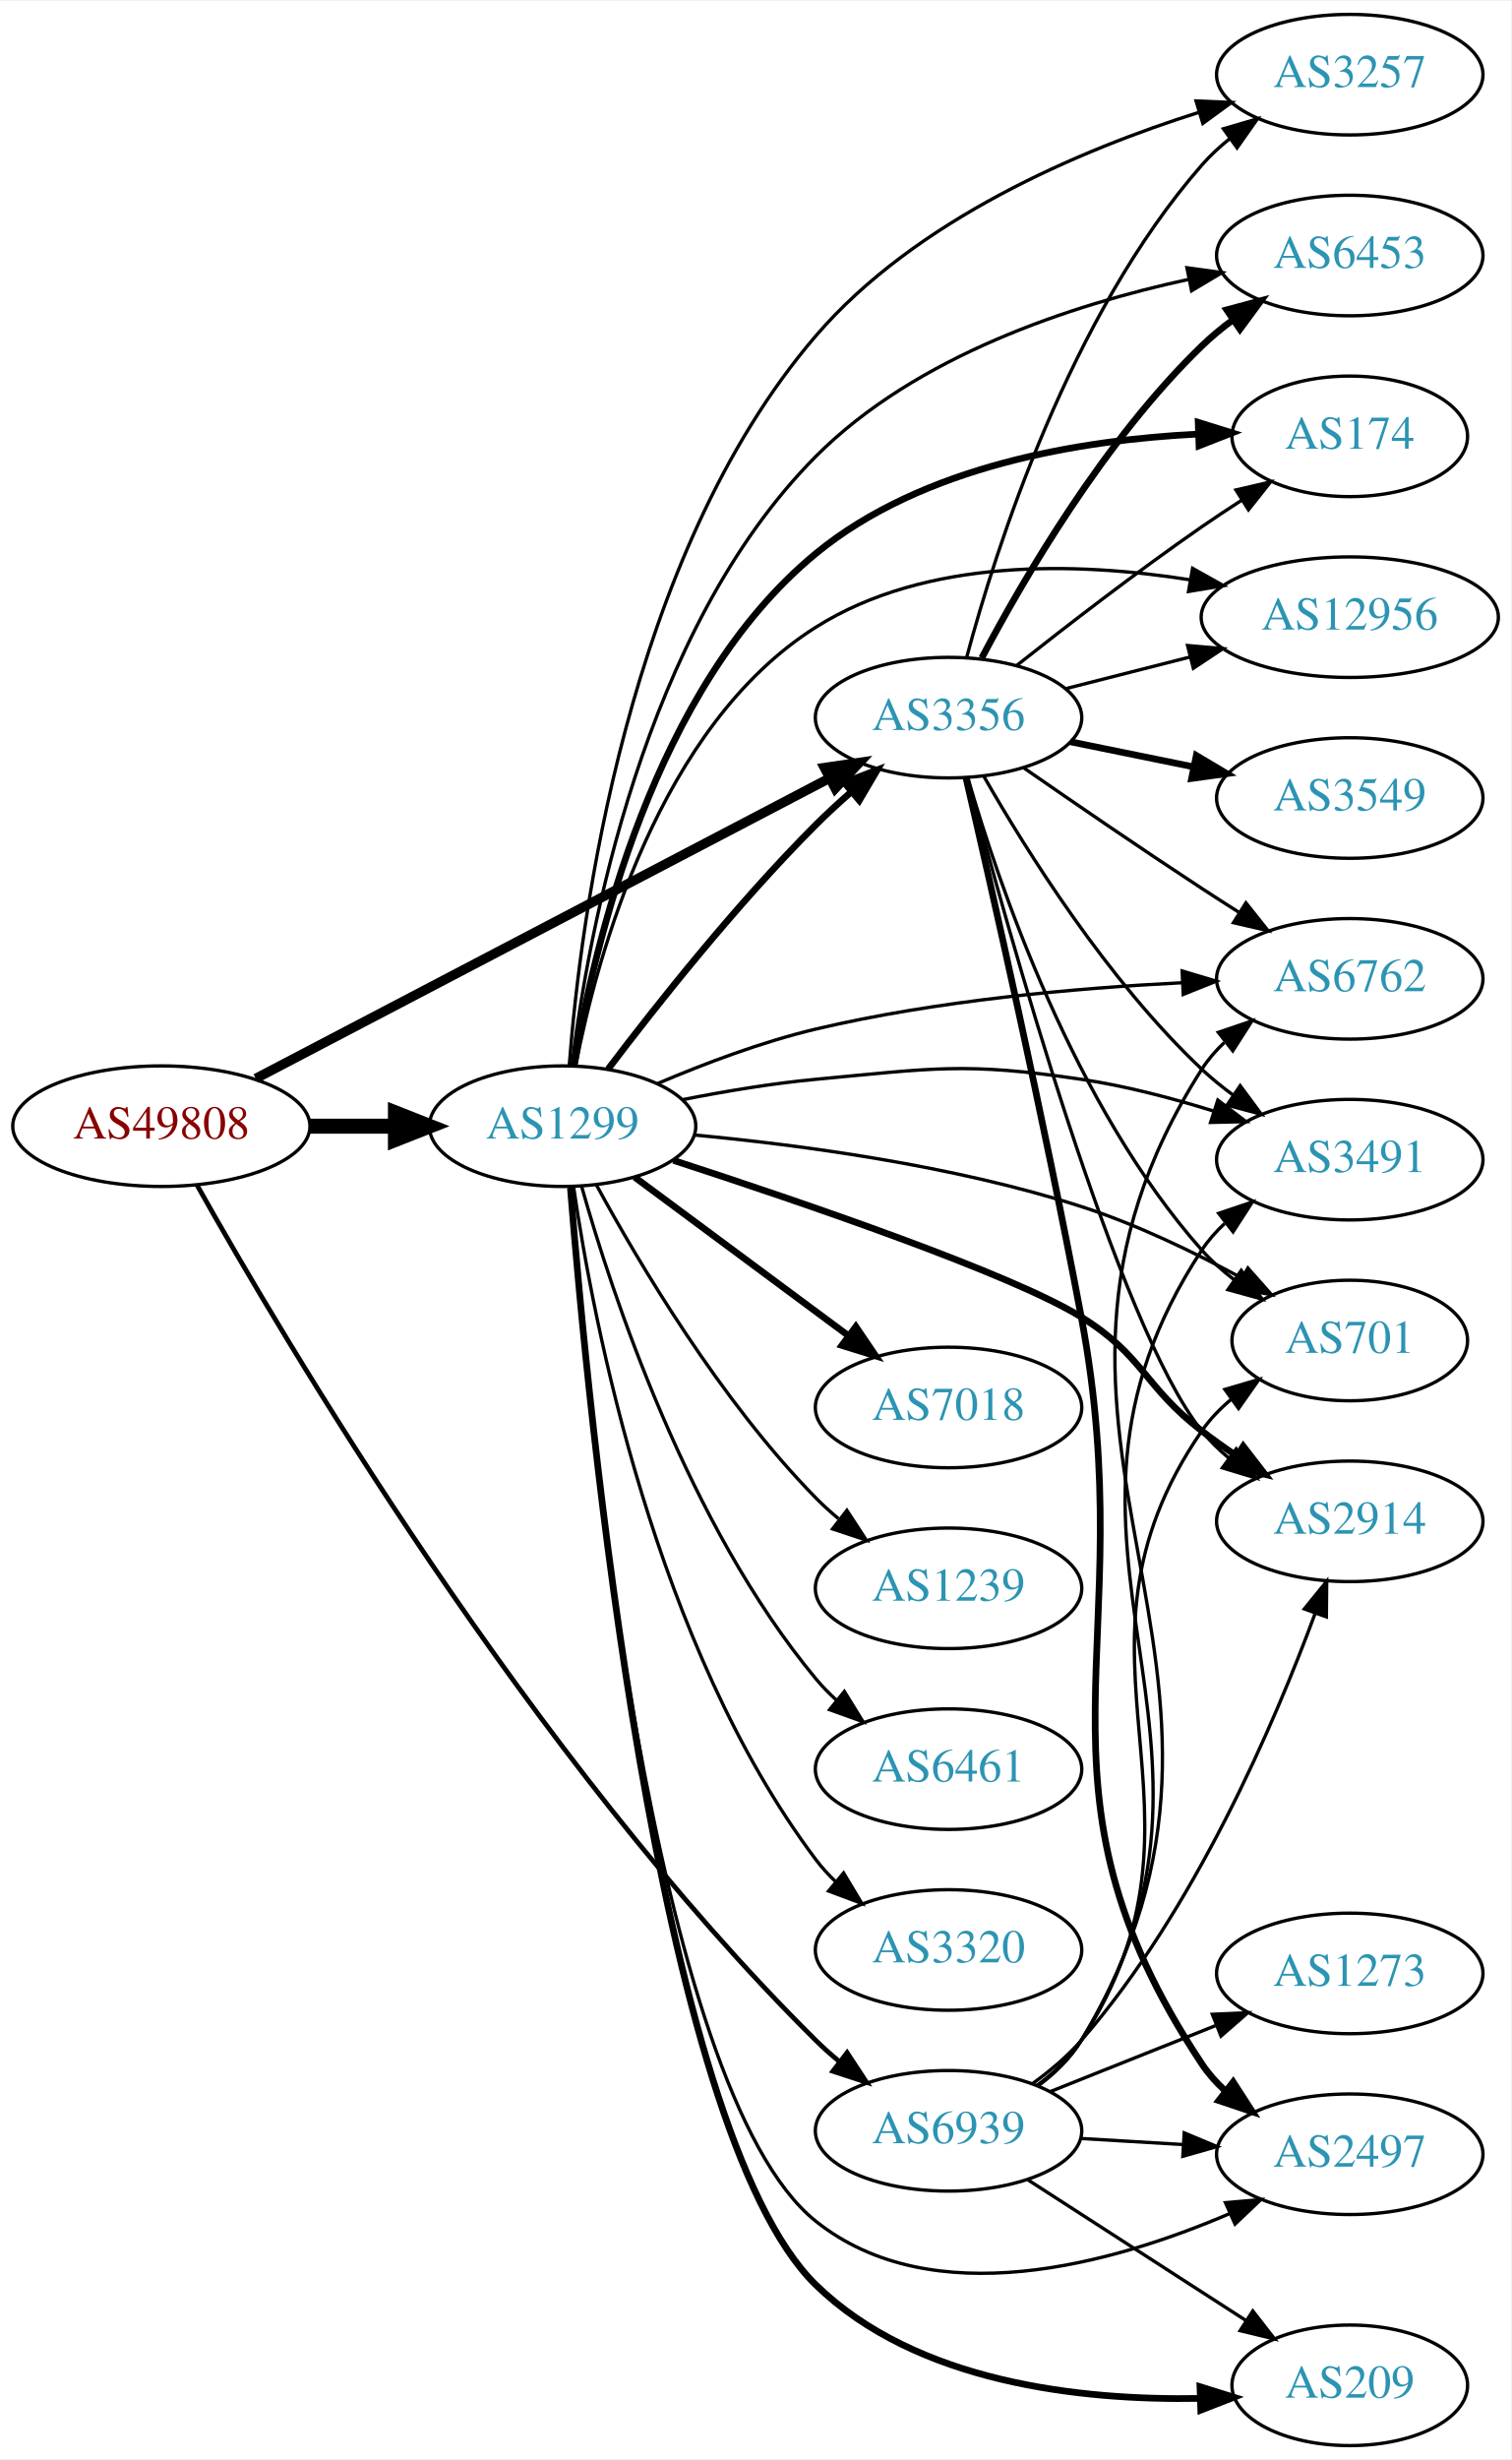
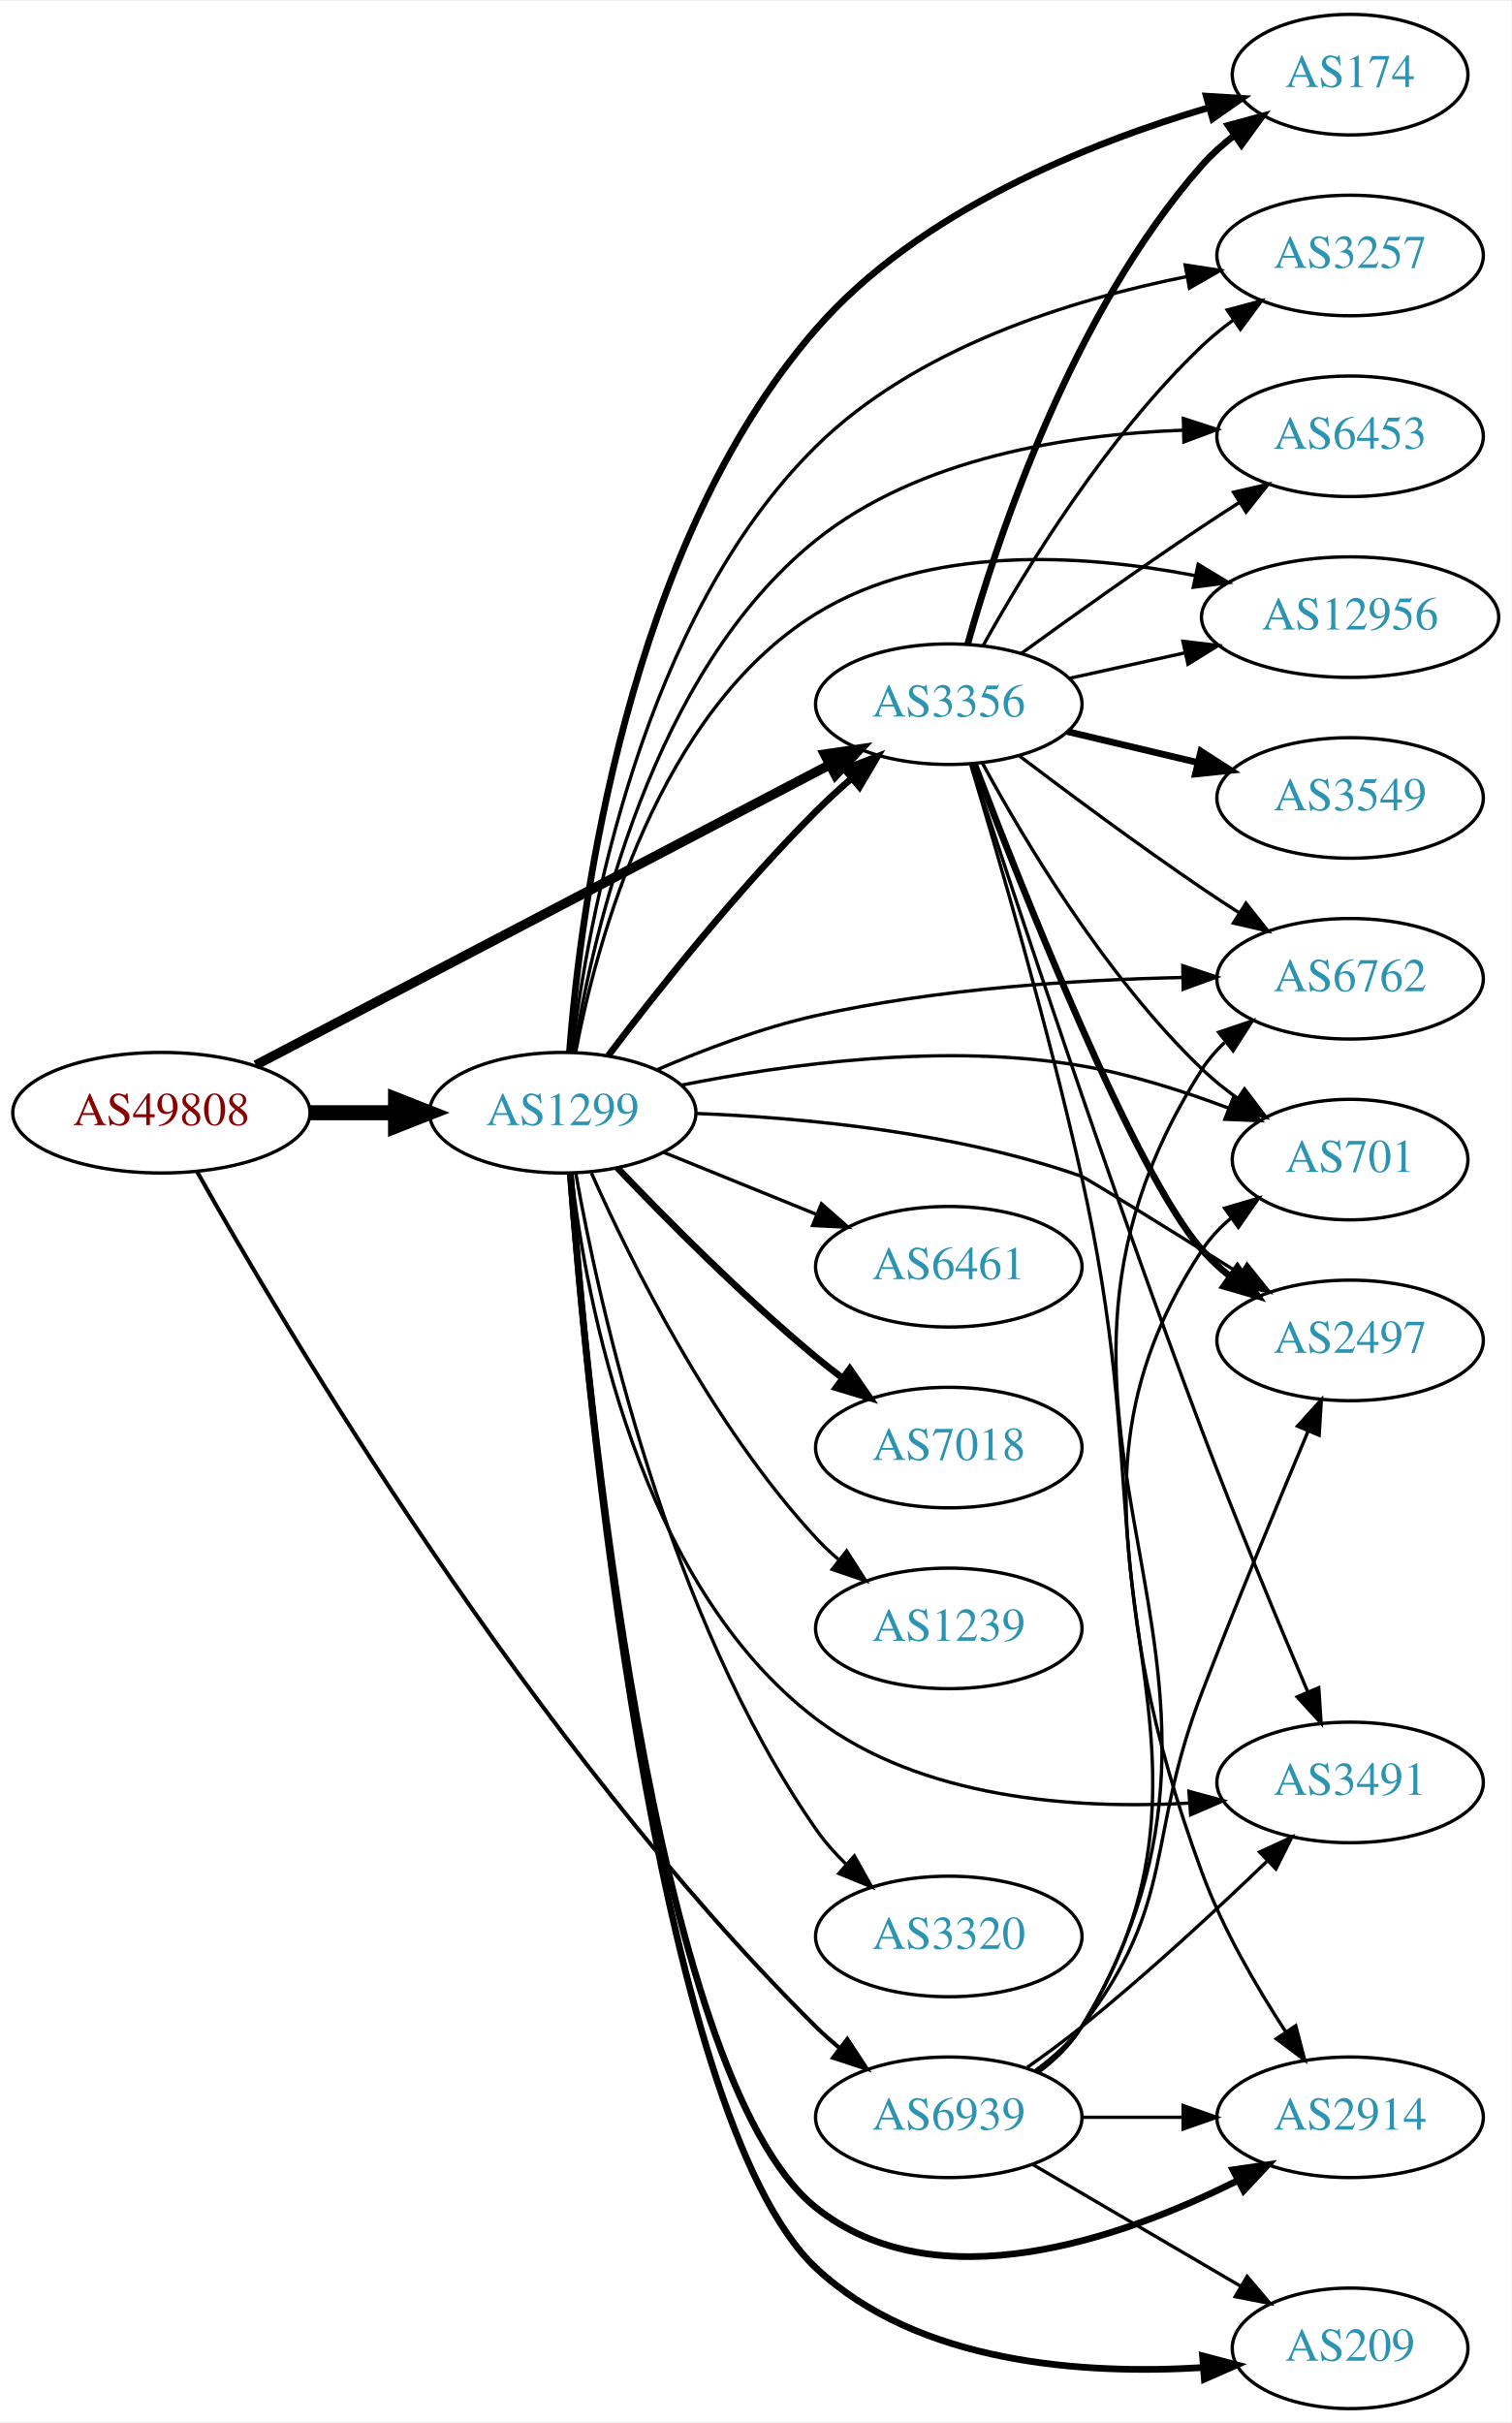
- <svg xmlns="http://www.w3.org/2000/svg" xmlns:xlink="http://www.w3.org/1999/xlink" width="451pt" height="734pt" viewBox="0.00 0.00 451.37 734.00">
-   <g id="graph0" class="graph" transform="scale(1 1) rotate(0) translate(4 730)">
-     <polygon fill="white" stroke="none" points="-4,4 -4,-730 447.37,-730 447.37,4 -4,4" />
+ <svg xmlns="http://www.w3.org/2000/svg" xmlns:xlink="http://www.w3.org/1999/xlink" width="451pt" height="723pt" viewBox="0.00 0.00 451.37 723.00">
+   <g id="graph0" class="graph" transform="scale(1 1) rotate(0) translate(4 719)">
+     <polygon fill="white" stroke="none" points="-4,4 -4,-719 447.37,-719 447.37,4 -4,4" />
    <g id="node1" class="node">
      <g id="a_node1">
        <a xlink:href="/asn/49808" xlink:title="AS49808 ~ POWERSPEED-AS [AT]">
-           <ellipse fill="#ffffff" stroke="black" cx="44.196" cy="-394" rx="44.393" ry="18" />
-           <text text-anchor="middle" x="44.196" y="-390.3" font-family="Times,serif" font-size="14.00" fill="#880000">AS49808</text>
+           <ellipse fill="#ffffff" stroke="black" cx="44.196" cy="-387" rx="44.393" ry="18" />
+           <text text-anchor="middle" x="44.196" y="-383.3" font-family="Times,serif" font-size="14.00" fill="#880000">AS49808</text>
        </a>
      </g>
    </g>
    <g id="node2" class="node">
      <g id="a_node2">
        <a xlink:href="/asn/1299" xlink:title="AS1299 ~ Telia Carrier [EU]">
-           <ellipse fill="#ffffff" stroke="black" cx="164.039" cy="-394" rx="39.794" ry="18" />
-           <text text-anchor="middle" x="164.039" y="-390.3" font-family="Times,serif" font-size="14.00" fill="#2c94b3">AS1299</text>
+           <ellipse fill="#ffffff" stroke="black" cx="164.039" cy="-387" rx="39.794" ry="18" />
+           <text text-anchor="middle" x="164.039" y="-383.3" font-family="Times,serif" font-size="14.00" fill="#2c94b3">AS1299</text>
        </a>
      </g>
    </g>
    <g id="edge1" class="edge">
-       <path fill="none" stroke="black" stroke-width="4.5" d="M88.407,-394C96.72,-394 105.482,-394 113.965,-394" />
-       <polygon fill="black" stroke="black" stroke-width="4.5" points="114.123,-397.938 124.123,-394 114.123,-390.063 114.123,-397.938" />
+       <path fill="none" stroke="black" stroke-width="4.5" d="M88.407,-387C96.72,-387 105.482,-387 113.965,-387" />
+       <polygon fill="black" stroke="black" stroke-width="4.5" points="114.123,-390.938 124.123,-387 114.123,-383.063 114.123,-390.938" />
    </g>
    <g id="node3" class="node">
      <g id="a_node3">
        <a xlink:href="/asn/3356" xlink:title="AS3356 ~ Level 3 Parent, LLC [US]">
-           <ellipse fill="#ffffff" stroke="black" cx="279.332" cy="-516" rx="39.794" ry="18" />
-           <text text-anchor="middle" x="279.332" y="-512.3" font-family="Times,serif" font-size="14.00" fill="#2c94b3">AS3356</text>
+           <ellipse fill="#ffffff" stroke="black" cx="279.332" cy="-509" rx="39.794" ry="18" />
+           <text text-anchor="middle" x="279.332" y="-505.3" font-family="Times,serif" font-size="14.00" fill="#2c94b3">AS3356</text>
        </a>
      </g>
    </g>
    <g id="edge2" class="edge">
-       <path fill="none" stroke="black" stroke-width="2.864" d="M72.396,-408.234C114.873,-430.462 196.916,-473.395 243.606,-497.828" />
-       <polygon fill="black" stroke="black" stroke-width="2.864" points="242.244,-501.066 252.727,-502.601 245.49,-494.864 242.244,-501.066" />
+       <path fill="none" stroke="black" stroke-width="2.864" d="M72.396,-401.234C114.873,-423.462 196.916,-466.395 243.606,-490.828" />
+       <polygon fill="black" stroke="black" stroke-width="2.864" points="242.244,-494.066 252.727,-495.601 245.49,-487.864 242.244,-494.066" />
    </g>
    <g id="node4" class="node">
      <g id="a_node4">
        <a xlink:href="/asn/6939" xlink:title="AS6939 ~ Hurricane Electric LLC [US]">
-           <ellipse fill="#ffffff" stroke="black" cx="279.332" cy="-94" rx="39.794" ry="18" />
-           <text text-anchor="middle" x="279.332" y="-90.3" font-family="Times,serif" font-size="14.00" fill="#2c94b3">AS6939</text>
+           <ellipse fill="#ffffff" stroke="black" cx="279.332" cy="-87" rx="39.794" ry="18" />
+           <text text-anchor="middle" x="279.332" y="-83.3" font-family="Times,serif" font-size="14.00" fill="#2c94b3">AS6939</text>
        </a>
      </g>
    </g>
    <g id="edge3" class="edge">
-       <path fill="none" stroke="black" stroke-width="1.432" d="M54.81,-376.482C80.485,-330.733 154.529,-205.376 239.685,-121 241.811,-118.894 244.118,-116.838 246.511,-114.862" />
-       <polygon fill="black" stroke="black" stroke-width="1.432" points="249.024,-117.347 254.839,-108.491 244.77,-111.787 249.024,-117.347" />
-     </g>
-     <g id="edge4" class="edge">
-       <path fill="none" stroke="black" stroke-width="2" d="M177.648,-411.057C191.83,-429.781 215.991,-460.325 239.685,-484 242.963,-487.275 246.546,-490.57 250.168,-493.736" />
-       <polygon fill="black" stroke="black" stroke-width="2" points="248.155,-496.618 258.051,-500.402 252.675,-491.273 248.155,-496.618" />
+       <path fill="none" stroke="black" stroke-width="1.227" d="M54.81,-369.482C80.485,-323.733 154.529,-198.376 239.685,-114 241.811,-111.894 244.118,-109.838 246.511,-107.862" />
+       <polygon fill="black" stroke="black" stroke-width="1.227" points="249.024,-110.347 254.839,-101.491 244.77,-104.787 249.024,-110.347" />
+     </g>
+     <g id="edge15" class="edge">
+       <path fill="none" stroke="black" stroke-width="2" d="M177.648,-404.057C191.83,-422.781 215.991,-453.325 239.685,-477 242.963,-480.275 246.546,-483.57 250.168,-486.736" />
+       <polygon fill="black" stroke="black" stroke-width="2" points="248.155,-489.618 258.051,-493.402 252.675,-484.273 248.155,-489.618" />
    </g>
    <g id="node5" class="node">
      <g id="a_node5">
-         <a xlink:href="/asn/3257" xlink:title="AS3257 ~ GTT [DE]">
-           <ellipse fill="#ffffff" stroke="black" cx="399.174" cy="-708" rx="39.794" ry="18" />
-           <text text-anchor="middle" x="399.174" y="-704.3" font-family="Times,serif" font-size="14.00" fill="#2c94b3">AS3257</text>
-         </a>
-       </g>
-     </g>
-     <g id="edge5" class="edge">
-       <path fill="none" stroke="black" d="M166.05,-412.284C169.341,-455.287 183.109,-564.164 239.685,-630 269.556,-664.76 318.565,-685.518 354.186,-696.776" />
-       <polygon fill="black" stroke="black" points="353.266,-700.154 363.851,-699.703 355.295,-693.455 353.266,-700.154" />
+         <a xlink:href="/asn/174" xlink:title="AS174 ~ Cogent Communications [US]">
+           <ellipse fill="#ffffff" stroke="black" cx="399.174" cy="-697" rx="35.194" ry="18" />
+           <text text-anchor="middle" x="399.174" y="-693.3" font-family="Times,serif" font-size="14.00" fill="#2c94b3">AS174</text>
+         </a>
+       </g>
+     </g>
+     <g id="edge4" class="edge">
+       <path fill="none" stroke="black" stroke-width="2" d="M166.053,-405.17C169.351,-447.897 183.132,-556.028 239.685,-621 270.451,-656.346 321.335,-676.634 357.131,-687.211" />
+       <polygon fill="black" stroke="black" stroke-width="2" points="356.223,-690.591 366.798,-689.941 358.126,-683.854 356.223,-690.591" />
    </g>
    <g id="node6" class="node">
      <g id="a_node6">
-         <a xlink:href="/asn/2914" xlink:title="AS2914 ~ NTT America, Inc. [US]">
-           <ellipse fill="#ffffff" stroke="black" cx="399.174" cy="-276" rx="39.794" ry="18" />
-           <text text-anchor="middle" x="399.174" y="-272.3" font-family="Times,serif" font-size="14.00" fill="#2c94b3">AS2914</text>
-         </a>
-       </g>
-     </g>
-     <g id="edge6" class="edge">
-       <path fill="none" stroke="black" stroke-width="2" d="M197.159,-383.793C235.824,-371.216 298.157,-349.93 318.978,-337 337.674,-325.389 337.562,-316.454 354.978,-303 358.285,-300.445 361.843,-297.914 365.446,-295.484" />
-       <polygon fill="black" stroke="black" stroke-width="2" points="367.357,-298.417 373.84,-290.037 363.546,-292.545 367.357,-298.417" />
+         <a xlink:href="/asn/3257" xlink:title="AS3257 ~ GTT [DE]">
+           <ellipse fill="#ffffff" stroke="black" cx="399.174" cy="-643" rx="39.794" ry="18" />
+           <text text-anchor="middle" x="399.174" y="-639.3" font-family="Times,serif" font-size="14.00" fill="#2c94b3">AS3257</text>
+         </a>
+       </g>
+     </g>
+     <g id="edge5" class="edge">
+       <path fill="none" stroke="black" d="M166.788,-405.115C171.463,-443.708 187.673,-534.692 239.685,-586 269.526,-615.437 315.642,-629.78 350.45,-636.702" />
+       <polygon fill="black" stroke="black" points="349.931,-640.165 360.401,-638.543 351.205,-633.282 349.931,-640.165" />
    </g>
    <g id="node7" class="node">
      <g id="a_node7">
-         <a xlink:href="/asn/6453" xlink:title="AS6453 ~ TATA COMMUNICATIONS (AMERICA) INC [US]">
-           <ellipse fill="#ffffff" stroke="black" cx="399.174" cy="-654" rx="39.794" ry="18" />
-           <text text-anchor="middle" x="399.174" y="-650.3" font-family="Times,serif" font-size="14.00" fill="#2c94b3">AS6453</text>
-         </a>
-       </g>
-     </g>
-     <g id="edge7" class="edge">
-       <path fill="none" stroke="black" d="M166.826,-412.137C171.574,-450.792 187.917,-541.989 239.685,-594 269.627,-624.082 316.151,-639.314 351.061,-646.879" />
-       <polygon fill="black" stroke="black" points="350.537,-650.344 361.033,-648.902 351.929,-643.484 350.537,-650.344" />
+         <a xlink:href="/asn/3491" xlink:title="AS3491 ~ PCCW Global, Inc. [US]">
+           <ellipse fill="#ffffff" stroke="black" cx="399.174" cy="-187" rx="39.794" ry="18" />
+           <text text-anchor="middle" x="399.174" y="-183.3" font-family="Times,serif" font-size="14.00" fill="#2c94b3">AS3491</text>
+         </a>
+       </g>
+     </g>
+     <g id="edge6" class="edge">
+       <path fill="none" stroke="black" d="M166.641,-368.758C170.978,-331.418 186.492,-246.394 239.685,-206 271.187,-182.078 316.83,-178.925 351.052,-180.818" />
+       <polygon fill="black" stroke="black" points="351.054,-184.327 361.278,-181.55 351.554,-177.345 351.054,-184.327" />
    </g>
    <g id="node8" class="node">
      <g id="a_node8">
-         <a xlink:href="/asn/174" xlink:title="AS174 ~ Cogent Communications [US]">
-           <ellipse fill="#ffffff" stroke="black" cx="399.174" cy="-600" rx="35.194" ry="18" />
-           <text text-anchor="middle" x="399.174" y="-596.3" font-family="Times,serif" font-size="14.00" fill="#2c94b3">AS174</text>
-         </a>
-       </g>
-     </g>
-     <g id="edge8" class="edge">
-       <path fill="none" stroke="black" stroke-width="2" d="M167.468,-411.936C173.216,-447.063 191.024,-524.98 239.685,-565 271.637,-591.278 319.065,-598.927 353.711,-600.671" />
-       <polygon fill="black" stroke="black" stroke-width="2" points="353.904,-604.18 364.022,-601.037 354.152,-597.185 353.904,-604.18" />
+         <a xlink:href="/asn/6461" xlink:title="AS6461 ~ Zayo Bandwidth [US]">
+           <ellipse fill="#ffffff" stroke="black" cx="279.332" cy="-341" rx="39.794" ry="18" />
+           <text text-anchor="middle" x="279.332" y="-337.3" font-family="Times,serif" font-size="14.00" fill="#2c94b3">AS6461</text>
+         </a>
+       </g>
+     </g>
+     <g id="edge7" class="edge">
+       <path fill="none" stroke="black" d="M194.214,-375.154C208.09,-369.52 224.867,-362.708 239.776,-356.654" />
+       <polygon fill="black" stroke="black" points="241.306,-359.811 249.255,-352.806 238.673,-353.325 241.306,-359.811" />
    </g>
    <g id="node9" class="node">
      <g id="a_node9">
-         <a xlink:href="/asn/7018" xlink:title="AS7018 ~ AT&amp;T Services, Inc. [US]">
-           <ellipse fill="#ffffff" stroke="black" cx="279.332" cy="-310" rx="39.794" ry="18" />
-           <text text-anchor="middle" x="279.332" y="-306.3" font-family="Times,serif" font-size="14.00" fill="#2c94b3">AS7018</text>
-         </a>
-       </g>
-     </g>
-     <g id="edge9" class="edge">
-       <path fill="none" stroke="black" stroke-width="2" d="M185.555,-378.788C203.409,-365.55 229.482,-346.219 249.445,-331.417" />
-       <polygon fill="black" stroke="black" stroke-width="2" points="251.637,-334.15 257.585,-325.382 247.467,-328.527 251.637,-334.15" />
+         <a xlink:href="/asn/2914" xlink:title="AS2914 ~ NTT America, Inc. [US]">
+           <ellipse fill="#ffffff" stroke="black" cx="399.174" cy="-87" rx="39.794" ry="18" />
+           <text text-anchor="middle" x="399.174" y="-83.3" font-family="Times,serif" font-size="14.00" fill="#2c94b3">AS2914</text>
+         </a>
+       </g>
+     </g>
+     <g id="edge8" class="edge">
+       <path fill="none" stroke="black" stroke-width="2" d="M166.302,-368.854C171.088,-306.003 190.402,-99.301 239.685,-60 275.49,-31.447 330.502,-50.585 365.393,-68.011" />
+       <polygon fill="black" stroke="black" stroke-width="2" points="364.182,-71.326 374.668,-72.84 367.414,-65.117 364.182,-71.326" />
    </g>
    <g id="node10" class="node">
      <g id="a_node10">
        <a xlink:href="/asn/6762" xlink:title="AS6762 ~ TELECOM ITALIA SPARKLE S.p.A. [IT]">
-           <ellipse fill="#ffffff" stroke="black" cx="399.174" cy="-438" rx="39.794" ry="18" />
-           <text text-anchor="middle" x="399.174" y="-434.3" font-family="Times,serif" font-size="14.00" fill="#2c94b3">AS6762</text>
-         </a>
-       </g>
-     </g>
-     <g id="edge10" class="edge">
-       <path fill="none" stroke="black" d="M192.459,-406.752C206.324,-412.654 223.585,-419.189 239.685,-423 275.689,-431.523 317.376,-435.234 348.958,-436.835" />
-       <polygon fill="black" stroke="black" points="349.111,-440.346 359.259,-437.301 349.427,-433.353 349.111,-440.346" />
+           <ellipse fill="#ffffff" stroke="black" cx="399.174" cy="-427" rx="39.794" ry="18" />
+           <text text-anchor="middle" x="399.174" y="-423.3" font-family="Times,serif" font-size="14.00" fill="#2c94b3">AS6762</text>
+         </a>
+       </g>
+     </g>
+     <g id="edge9" class="edge">
+       <path fill="none" stroke="black" d="M192.071,-399.776C205.984,-405.761 223.403,-412.36 239.685,-416 275.719,-424.055 317.405,-426.694 348.979,-427.378" />
+       <polygon fill="black" stroke="black" points="349.222,-430.882 359.276,-427.54 349.332,-423.883 349.222,-430.882" />
    </g>
    <g id="node11" class="node">
      <g id="a_node11">
-         <a xlink:href="/asn/3491" xlink:title="AS3491 ~ PCCW Global, Inc. [US]">
-           <ellipse fill="#ffffff" stroke="black" cx="399.174" cy="-384" rx="39.794" ry="18" />
-           <text text-anchor="middle" x="399.174" y="-380.3" font-family="Times,serif" font-size="14.00" fill="#2c94b3">AS3491</text>
-         </a>
-       </g>
-     </g>
-     <g id="edge11" class="edge">
-       <path fill="none" stroke="black" d="M199.788,-401.901C212.294,-404.376 226.556,-406.779 239.685,-408 274.775,-411.262 284.117,-413.166 318.978,-408 332.098,-406.056 346.055,-402.392 358.539,-398.503" />
-       <polygon fill="black" stroke="black" points="359.763,-401.785 368.19,-395.364 357.598,-395.128 359.763,-401.785" />
+         <a xlink:href="/asn/6453" xlink:title="AS6453 ~ TATA COMMUNICATIONS (AMERICA) INC [US]">
+           <ellipse fill="#ffffff" stroke="black" cx="399.174" cy="-589" rx="39.794" ry="18" />
+           <text text-anchor="middle" x="399.174" y="-585.3" font-family="Times,serif" font-size="14.00" fill="#2c94b3">AS6453</text>
+         </a>
+       </g>
+     </g>
+     <g id="edge10" class="edge">
+       <path fill="none" stroke="black" d="M167.385,-405.038C172.985,-440.347 190.544,-518.571 239.685,-558 270.403,-582.647 315.128,-589.579 349.24,-590.817" />
+       <polygon fill="black" stroke="black" points="349.388,-594.32 359.459,-591.031 349.535,-587.322 349.388,-594.32" />
    </g>
    <g id="node12" class="node">
      <g id="a_node12">
-         <a xlink:href="/asn/1239" xlink:title="AS1239 ~ Sprint [US]">
-           <ellipse fill="#ffffff" stroke="black" cx="279.332" cy="-256" rx="39.794" ry="18" />
-           <text text-anchor="middle" x="279.332" y="-252.3" font-family="Times,serif" font-size="14.00" fill="#2c94b3">AS1239</text>
-         </a>
-       </g>
-     </g>
-     <g id="edge12" class="edge">
-       <path fill="none" stroke="black" d="M174.175,-376.402C186.78,-353.217 211.205,-311.992 239.685,-283 241.782,-280.865 244.069,-278.789 246.448,-276.799" />
-       <polygon fill="black" stroke="black" points="248.965,-279.278 254.751,-270.403 244.693,-273.733 248.965,-279.278" />
+         <a xlink:href="/asn/7018" xlink:title="AS7018 ~ AT&amp;T Services, Inc. [US]">
+           <ellipse fill="#ffffff" stroke="black" cx="279.332" cy="-287" rx="39.794" ry="18" />
+           <text text-anchor="middle" x="279.332" y="-283.3" font-family="Times,serif" font-size="14.00" fill="#2c94b3">AS7018</text>
+         </a>
+       </g>
+     </g>
+     <g id="edge11" class="edge">
+       <path fill="none" stroke="black" stroke-width="2" d="M180.344,-370.545C194.957,-355.204 217.913,-332.044 239.685,-314 242.206,-311.911 244.882,-309.816 247.604,-307.767" />
+       <polygon fill="black" stroke="black" stroke-width="2" points="249.765,-310.523 255.797,-301.813 245.65,-304.861 249.765,-310.523" />
    </g>
    <g id="node13" class="node">
      <g id="a_node13">
+         <a xlink:href="/asn/1239" xlink:title="AS1239 ~ Sprint [US]">
+           <ellipse fill="#ffffff" stroke="black" cx="279.332" cy="-233" rx="39.794" ry="18" />
+           <text text-anchor="middle" x="279.332" y="-229.3" font-family="Times,serif" font-size="14.00" fill="#2c94b3">AS1239</text>
+         </a>
+       </g>
+     </g>
+     <g id="edge12" class="edge">
+       <path fill="none" stroke="black" d="M172.606,-369.004C184.226,-342.857 208.435,-293.803 239.685,-260 241.717,-257.803 243.956,-255.682 246.303,-253.661" />
+       <polygon fill="black" stroke="black" points="248.83,-256.128 254.548,-247.209 244.515,-250.616 248.83,-256.128" />
+     </g>
+     <g id="node14" class="node">
+       <g id="a_node14">
+         <a xlink:href="/asn/701" xlink:title="AS701 ~ UUNET [US]">
+           <ellipse fill="#ffffff" stroke="black" cx="399.174" cy="-373" rx="35.194" ry="18" />
+           <text text-anchor="middle" x="399.174" y="-369.3" font-family="Times,serif" font-size="14.00" fill="#2c94b3">AS701</text>
+         </a>
+       </g>
+     </g>
+     <g id="edge13" class="edge">
+       <path fill="none" stroke="black" d="M199.48,-395.225C230.812,-401.503 278.246,-407.989 318.978,-401 333.783,-398.46 349.494,-393.431 362.987,-388.328" />
+       <polygon fill="black" stroke="black" points="364.351,-391.552 372.375,-384.633 361.787,-385.038 364.351,-391.552" />
+     </g>
+     <g id="node15" class="node">
+       <g id="a_node15">
+         <a xlink:href="/asn/12956" xlink:title="AS12956 ~ TELXIUS [ES]">
+           <ellipse fill="#ffffff" stroke="black" cx="399.174" cy="-535" rx="44.393" ry="18" />
+           <text text-anchor="middle" x="399.174" y="-531.3" font-family="Times,serif" font-size="14.00" fill="#2c94b3">AS12956</text>
+         </a>
+       </g>
+     </g>
+     <g id="edge14" class="edge">
+       <path fill="none" stroke="black" d="M167.889,-405.066C174.159,-437.955 192.542,-506.89 239.685,-536 273.315,-556.766 319.102,-553.914 352.817,-547.41" />
+       <polygon fill="black" stroke="black" points="353.8,-550.779 362.865,-545.296 352.359,-543.929 353.8,-550.779" />
+     </g>
+     <g id="node16" class="node">
+       <g id="a_node16">
+         <a xlink:href="/asn/3320" xlink:title="AS3320 ~ DTAG [DE]">
+           <ellipse fill="#ffffff" stroke="black" cx="279.332" cy="-141" rx="39.794" ry="18" />
+           <text text-anchor="middle" x="279.332" y="-137.3" font-family="Times,serif" font-size="14.00" fill="#2c94b3">AS3320</text>
+         </a>
+       </g>
+     </g>
+     <g id="edge16" class="edge">
+       <path fill="none" stroke="black" d="M167.95,-368.875C174.882,-330.004 195.219,-236.974 239.685,-173 242.272,-169.278 245.404,-165.748 248.752,-162.484" />
+       <polygon fill="black" stroke="black" points="251.137,-165.047 256.301,-155.795 246.495,-159.808 251.137,-165.047" />
+     </g>
+     <g id="node17" class="node">
+       <g id="a_node17">
+         <a xlink:href="/asn/2497" xlink:title="AS2497 ~ Internet Initiative Japan Inc. [JP]">
+           <ellipse fill="#ffffff" stroke="black" cx="399.174" cy="-319" rx="39.794" ry="18" />
+           <text text-anchor="middle" x="399.174" y="-315.3" font-family="Times,serif" font-size="14.00" fill="#2c94b3">AS2497</text>
+         </a>
+       </g>
+     </g>
+     <g id="edge17" class="edge">
+       <path fill="none" stroke="black" d="M203.722,-386.786C235.5,-385.544 281.258,-381.277 318.978,-368 320.344,-367.519 344.983,-352.231 366.419,-338.859" />
+       <polygon fill="black" stroke="black" points="368.399,-341.75 375.028,-333.485 364.692,-335.812 368.399,-341.75" />
+     </g>
+     <g id="node18" class="node">
+       <g id="a_node18">
        <a xlink:href="/asn/209" xlink:title="AS209 ~ CenturyLink Communications, LLC [US]">
          <ellipse fill="#ffffff" stroke="black" cx="399.174" cy="-18" rx="35.194" ry="18" />
          <text text-anchor="middle" x="399.174" y="-14.3" font-family="Times,serif" font-size="14.00" fill="#2c94b3">AS209</text>
        </a>
      </g>
    </g>
-     <g id="edge13" class="edge">
-       <path fill="none" stroke="black" stroke-width="2" d="M166.384,-375.597C171.504,-310.79 191.944,-94.543 239.685,-48 269.707,-18.732 318.823,-13.437 354.43,-14.085" />
-       <polygon fill="black" stroke="black" stroke-width="2" points="354.434,-17.587 364.548,-14.434 354.675,-10.591 354.434,-17.587" />
-     </g>
-     <g id="node14" class="node">
-       <g id="a_node14">
-         <a xlink:href="/asn/6461" xlink:title="AS6461 ~ Zayo Bandwidth [US]">
-           <ellipse fill="#ffffff" stroke="black" cx="279.332" cy="-202" rx="39.794" ry="18" />
-           <text text-anchor="middle" x="279.332" y="-198.3" font-family="Times,serif" font-size="14.00" fill="#2c94b3">AS6461</text>
-         </a>
-       </g>
-     </g>
-     <g id="edge14" class="edge">
-       <path fill="none" stroke="black" d="M169.684,-376.173C178.772,-343.949 201.425,-275.082 239.685,-229 241.548,-226.757 243.64,-224.615 245.863,-222.59" />
-       <polygon fill="black" stroke="black" points="248.21,-225.192 253.774,-216.176 243.802,-219.754 248.21,-225.192" />
-     </g>
-     <g id="node15" class="node">
-       <g id="a_node15">
-         <a xlink:href="/asn/12956" xlink:title="AS12956 ~ TELXIUS [ES]">
-           <ellipse fill="#ffffff" stroke="black" cx="399.174" cy="-546" rx="44.393" ry="18" />
-           <text text-anchor="middle" x="399.174" y="-542.3" font-family="Times,serif" font-size="14.00" fill="#2c94b3">AS12956</text>
-         </a>
-       </g>
-     </g>
-     <g id="edge15" class="edge">
-       <path fill="none" stroke="black" d="M167.942,-411.981C174.299,-444.73 192.82,-513.445 239.685,-543 272.7,-563.82 317.779,-562.492 351.421,-557.166" />
-       <polygon fill="black" stroke="black" points="352.223,-560.579 361.469,-555.405 351.015,-553.684 352.223,-560.579" />
-     </g>
-     <g id="node16" class="node">
-       <g id="a_node16">
-         <a xlink:href="/asn/3320" xlink:title="AS3320 ~ DTAG [DE]">
-           <ellipse fill="#ffffff" stroke="black" cx="279.332" cy="-148" rx="39.794" ry="18" />
-           <text text-anchor="middle" x="279.332" y="-144.3" font-family="Times,serif" font-size="14.00" fill="#2c94b3">AS3320</text>
-         </a>
-       </g>
-     </g>
-     <g id="edge16" class="edge">
-       <path fill="none" stroke="black" d="M167.348,-375.766C173.186,-335.784 191.644,-238.889 239.685,-175 241.437,-172.67 243.451,-170.465 245.618,-168.396" />
-       <polygon fill="black" stroke="black" points="247.977,-170.986 253.426,-161.9 243.5,-165.605 247.977,-170.986" />
-     </g>
-     <g id="node17" class="node">
-       <g id="a_node17">
-         <a xlink:href="/asn/701" xlink:title="AS701 ~ UUNET [US]">
-           <ellipse fill="#ffffff" stroke="black" cx="399.174" cy="-330" rx="35.194" ry="18" />
-           <text text-anchor="middle" x="399.174" y="-326.3" font-family="Times,serif" font-size="14.00" fill="#2c94b3">AS701</text>
-         </a>
-       </g>
-     </g>
-     <g id="edge17" class="edge">
-       <path fill="none" stroke="black" d="M203.448,-391.364C235.065,-388.405 280.74,-382.298 318.978,-370 335.458,-364.7 352.731,-356.344 366.925,-348.638" />
-       <polygon fill="black" stroke="black" points="368.739,-351.633 375.768,-343.706 365.33,-345.52 368.739,-351.633" />
-     </g>
-     <g id="node18" class="node">
-       <g id="a_node18">
-         <a xlink:href="/asn/2497" xlink:title="AS2497 ~ Internet Initiative Japan Inc. [JP]">
-           <ellipse fill="#ffffff" stroke="black" cx="399.174" cy="-87" rx="39.794" ry="18" />
-           <text text-anchor="middle" x="399.174" y="-83.3" font-family="Times,serif" font-size="14.00" fill="#2c94b3">AS2497</text>
-         </a>
-       </g>
-     </g>
    <g id="edge18" class="edge">
-       <path fill="none" stroke="black" d="M166.302,-375.854C171.088,-313.003 190.402,-106.301 239.685,-67 274.568,-39.183 328.198,-54.225 363.237,-69.245" />
-       <polygon fill="black" stroke="black" points="362.039,-72.544 372.596,-73.445 364.905,-66.158 362.039,-72.544" />
+       <path fill="none" stroke="black" stroke-width="2" d="M166.333,-368.588C171.282,-303.758 191.216,-87.517 239.685,-42 270.242,-13.304 319.711,-10.068 355.257,-12.266" />
+       <polygon fill="black" stroke="black" stroke-width="2" points="355.102,-15.765 365.345,-13.057 355.649,-8.786 355.102,-15.765" />
+     </g>
+     <g id="edge23" class="edge">
+       <path fill="none" stroke="black" stroke-width="2" d="M284.934,-526.835C293.886,-558.685 316.241,-626.112 354.978,-670 357.809,-673.207 361.113,-676.167 364.609,-678.857" />
+       <polygon fill="black" stroke="black" stroke-width="2" points="362.767,-681.839 372.986,-684.638 366.743,-676.077 362.767,-681.839" />
+     </g>
+     <g id="edge28" class="edge">
+       <path fill="none" stroke="black" d="M289.61,-526.543C302.195,-549.172 326.415,-588.844 354.978,-616 357.852,-618.733 361.045,-621.336 364.356,-623.773" />
+       <polygon fill="black" stroke="black" points="362.482,-626.73 372.719,-629.461 366.419,-620.943 362.482,-626.73" />
    </g>
    <g id="edge26" class="edge">
-       <path fill="none" stroke="black" d="M284.748,-534.022C293.468,-566.559 315.552,-635.912 354.978,-681 357.452,-683.829 360.295,-686.464 363.317,-688.889" />
-       <polygon fill="black" stroke="black" points="361.431,-691.843 371.6,-694.814 365.503,-686.15 361.431,-691.843" />
-     </g>
-     <g id="edge23" class="edge">
-       <path fill="none" stroke="black" d="M284.964,-498.075C296.956,-452.658 329.831,-334.442 354.978,-303 357.326,-300.065 360.084,-297.36 363.053,-294.89" />
-       <polygon fill="black" stroke="black" points="365.245,-297.623 371.263,-288.903 361.121,-291.967 365.245,-297.623" />
+       <path fill="none" stroke="black" d="M286.076,-491.152C298.151,-453.899 327.341,-365.246 354.978,-292 365.07,-265.253 377.591,-235.112 386.55,-214.006" />
+       <polygon fill="black" stroke="black" points="389.812,-215.28 390.515,-204.708 383.373,-212.534 389.812,-215.28" />
+     </g>
+     <g id="edge25" class="edge">
+       <path fill="none" stroke="black" d="M285.898,-490.888C293.967,-464.185 309.032,-412.592 318.978,-368 339.402,-276.431 322.557,-248.039 354.978,-160 361.156,-143.223 371.19,-125.941 380.032,-112.405" />
+       <polygon fill="black" stroke="black" points="382.944,-114.347 385.618,-104.095 377.135,-110.442 382.944,-114.347" />
+     </g>
+     <g id="edge24" class="edge">
+       <path fill="none" stroke="black" d="M300.308,-493.636C315.172,-482.364 336.071,-466.847 354.978,-454 358.517,-451.596 362.26,-449.136 366.005,-446.727" />
+       <polygon fill="black" stroke="black" points="368.075,-449.559 374.65,-441.251 364.329,-443.646 368.075,-449.559" />
+     </g>
+     <g id="edge20" class="edge">
+       <path fill="none" stroke="black" d="M301.018,-524.181C315.875,-534.963 336.464,-549.657 354.978,-562 358.538,-564.373 362.294,-566.814 366.047,-569.211" />
+       <polygon fill="black" stroke="black" points="364.375,-572.295 374.699,-574.675 368.113,-566.376 364.375,-572.295" />
    </g>
    <g id="edge21" class="edge">
-       <path fill="none" stroke="black" stroke-width="2" d="M289.248,-533.82C301.61,-557.251 325.765,-598.747 354.978,-627 357.829,-629.757 361.006,-632.377 364.309,-634.823" />
-       <polygon fill="black" stroke="black" stroke-width="2" points="362.427,-637.776 372.659,-640.523 366.373,-631.994 362.427,-637.776" />
+       <path fill="none" stroke="black" d="M289.321,-491.512C301.764,-468.516 326.009,-427.782 354.978,-400 358.225,-396.886 361.888,-393.943 365.673,-391.227" />
+       <polygon fill="black" stroke="black" points="367.65,-394.115 374.039,-385.662 363.774,-388.286 367.65,-394.115" />
+     </g>
+     <g id="edge27" class="edge">
+       <path fill="none" stroke="black" d="M315.369,-516.73C326.179,-519.115 338.28,-521.785 349.821,-524.332" />
+       <polygon fill="black" stroke="black" points="349.254,-527.791 359.773,-526.527 350.762,-520.955 349.254,-527.791" />
    </g>
    <g id="edge22" class="edge">
-       <path fill="none" stroke="black" d="M299.607,-531.511C314.466,-543.273 335.671,-559.638 354.978,-573 358.762,-575.619 362.792,-578.288 366.812,-580.88" />
-       <polygon fill="black" stroke="black" points="365.175,-583.986 375.497,-586.379 368.92,-578.072 365.175,-583.986" />
-     </g>
-     <g id="edge20" class="edge">
-       <path fill="none" stroke="black" d="M301.735,-501.037C316.574,-490.746 336.849,-476.852 354.978,-465 358.559,-462.659 362.329,-460.239 366.089,-457.852" />
-       <polygon fill="black" stroke="black" points="368.151,-460.69 374.749,-452.4 364.422,-454.766 368.151,-460.69" />
-     </g>
-     <g id="edge27" class="edge">
-       <path fill="none" stroke="black" d="M289.903,-498.413C302.628,-476.159 326.817,-437.536 354.978,-411 357.864,-408.28 361.065,-405.685 364.381,-403.254" />
-       <polygon fill="black" stroke="black" points="366.442,-406.085 372.749,-397.571 362.51,-400.293 366.442,-406.085" />
-     </g>
-     <g id="edge28" class="edge">
-       <path fill="none" stroke="black" d="M314.417,-524.677C326.002,-527.627 339.156,-530.975 351.55,-534.13" />
-       <polygon fill="black" stroke="black" points="350.728,-537.533 361.282,-536.608 352.455,-530.749 350.728,-537.533" />
-     </g>
-     <g id="edge25" class="edge">
-       <path fill="none" stroke="black" d="M285.136,-497.888C294.273,-466.235 316.735,-400.119 354.978,-357 357.817,-353.799 361.125,-350.844 364.624,-348.156" />
-       <polygon fill="black" stroke="black" points="366.758,-350.936 373.004,-342.378 362.784,-345.173 366.758,-350.936" />
-     </g>
-     <g id="edge24" class="edge">
-       <path fill="none" stroke="black" stroke-width="2" d="M284.541,-498.024C292.003,-465.841 307.816,-396.204 318.978,-337 337.578,-238.344 299.448,-197.639 354.978,-114 356.886,-111.127 359.215,-108.502 361.792,-106.117" />
-       <polygon fill="black" stroke="black" stroke-width="2" points="364.343,-108.568 370.099,-99.673 360.052,-103.037 364.343,-108.568" />
+       <path fill="none" stroke="black" stroke-width="2" d="M286.959,-491.255C301.109,-453.997 334.641,-369.15 354.978,-346 357.459,-343.176 360.306,-340.546 363.33,-338.123" />
+       <polygon fill="black" stroke="black" stroke-width="2" points="365.516,-340.862 371.618,-332.201 361.447,-335.167 365.516,-340.862" />
    </g>
    <g id="node19" class="node">
      <g id="a_node19">
        <a xlink:href="/asn/3549" xlink:title="AS3549 ~ Level 3 Parent, LLC [US]">
-           <ellipse fill="#ffffff" stroke="black" cx="399.174" cy="-492" rx="39.794" ry="18" />
-           <text text-anchor="middle" x="399.174" y="-488.3" font-family="Times,serif" font-size="14.00" fill="#2c94b3">AS3549</text>
+           <ellipse fill="#ffffff" stroke="black" cx="399.174" cy="-481" rx="39.794" ry="18" />
+           <text text-anchor="middle" x="399.174" y="-477.3" font-family="Times,serif" font-size="14.00" fill="#2c94b3">AS3549</text>
        </a>
      </g>
    </g>
    <g id="edge19" class="edge">
-       <path fill="none" stroke="black" stroke-width="2" d="M315.688,-508.799C327.235,-506.448 340.227,-503.802 352.425,-501.317" />
-       <polygon fill="black" stroke="black" stroke-width="2" points="353.335,-504.704 362.435,-499.279 351.938,-497.845 353.335,-504.704" />
+       <path fill="none" stroke="black" stroke-width="2" d="M314.733,-500.826C326.848,-497.947 340.646,-494.669 353.485,-491.618" />
+       <polygon fill="black" stroke="black" stroke-width="2" points="354.606,-494.95 363.526,-489.233 352.987,-488.139 354.606,-494.95" />
+     </g>
+     <g id="edge32" class="edge">
+       <path fill="none" stroke="black" d="M302.779,-101.92C308.188,-105.721 313.875,-109.897 318.978,-114 338.336,-129.567 358.93,-148.635 374.263,-163.379" />
+       <polygon fill="black" stroke="black" points="372.152,-166.207 381.768,-170.654 377.024,-161.18 372.152,-166.207" />
    </g>
    <g id="edge33" class="edge">
-       <path fill="none" stroke="black" d="M304.319,-108.026C309.559,-111.8 314.785,-116.186 318.978,-121 352.798,-159.82 376.68,-215.622 388.872,-248.608" />
-       <polygon fill="black" stroke="black" points="385.597,-249.845 392.278,-258.068 392.183,-247.474 385.597,-249.845" />
-     </g>
-     <g id="edge35" class="edge">
-       <path fill="none" stroke="black" d="M306.021,-107.372C311.058,-111.128 315.768,-115.672 318.978,-121 386.003,-232.247 285.129,-301.504 354.978,-411 356.833,-413.908 359.125,-416.556 361.679,-418.957" />
-       <polygon fill="black" stroke="black" points="359.913,-422.02 369.945,-425.427 364.228,-416.507 359.913,-422.02" />
+       <path fill="none" stroke="black" d="M319.244,-87C328.798,-87 339.147,-87 349.11,-87" />
+       <polygon fill="black" stroke="black" points="349.302,-90.5 359.302,-87 349.302,-83.5 349.302,-90.5" />
+     </g>
+     <g id="edge31" class="edge">
+       <path fill="none" stroke="black" d="M306.014,-100.376C311.051,-104.132 315.763,-108.675 318.978,-114 385.186,-223.68 285.985,-292.05 354.978,-400 356.835,-402.906 359.13,-405.554 361.684,-407.954" />
+       <polygon fill="black" stroke="black" points="359.92,-411.017 369.953,-414.422 364.233,-405.504 359.92,-411.017" />
+     </g>
+     <g id="edge30" class="edge">
+       <path fill="none" stroke="black" d="M305.901,-100.445C310.944,-104.197 315.687,-108.721 318.978,-114 374.18,-202.547 297.528,-258.894 354.978,-346 357.334,-349.571 360.341,-352.757 363.671,-355.575" />
+       <polygon fill="black" stroke="black" points="361.711,-358.477 371.867,-361.493 365.808,-352.802 361.711,-358.477" />
+     </g>
+     <g id="edge34" class="edge">
+       <path fill="none" stroke="black" d="M305.175,-100.948C310.255,-104.674 315.197,-109.06 318.978,-114 347.688,-151.511 337.988,-169.924 354.978,-214 365.26,-240.675 377.756,-270.826 386.657,-291.953" />
+       <polygon fill="black" stroke="black" points="383.475,-293.414 390.593,-301.262 389.923,-290.688 383.475,-293.414" />
    </g>
    <g id="edge29" class="edge">
-       <path fill="none" stroke="black" d="M305.911,-107.439C310.954,-111.191 315.694,-115.717 318.978,-121 374.994,-211.11 296.675,-268.352 354.978,-357 356.873,-359.882 359.194,-362.512 361.766,-364.901" />
-       <polygon fill="black" stroke="black" points="360.019,-367.976 370.062,-371.351 364.316,-362.45 360.019,-367.976" />
-     </g>
-     <g id="edge34" class="edge">
-       <path fill="none" stroke="black" d="M303.053,-79.346C321.58,-67.398 347.903,-50.422 368.163,-37.355" />
-       <polygon fill="black" stroke="black" points="370.207,-40.202 376.714,-31.84 366.413,-34.319 370.207,-40.202" />
-     </g>
-     <g id="edge31" class="edge">
-       <path fill="none" stroke="black" d="M305.741,-107.548C310.792,-111.295 315.579,-115.791 318.978,-121 364.037,-190.056 308.167,-235.12 354.978,-303 357.407,-306.522 360.46,-309.677 363.815,-312.478" />
-       <polygon fill="black" stroke="black" points="361.874,-315.393 372.04,-318.377 365.954,-309.705 361.874,-315.393" />
-     </g>
-     <g id="edge32" class="edge">
-       <path fill="none" stroke="black" d="M318.918,-91.708C328.684,-91.128 339.301,-90.497 349.495,-89.892" />
-       <polygon fill="black" stroke="black" points="349.727,-93.384 359.501,-89.297 349.311,-86.396 349.727,-93.384" />
-     </g>
-     <g id="node20" class="node">
-       <g id="a_node20">
-         <a xlink:href="/asn/1273" xlink:title="AS1273 ~ Vodafone Group PLC [EU]">
-           <ellipse fill="#ffffff" stroke="black" cx="399.174" cy="-141" rx="39.794" ry="18" />
-           <text text-anchor="middle" x="399.174" y="-137.3" font-family="Times,serif" font-size="14.00" fill="#2c94b3">AS1273</text>
-         </a>
-       </g>
-     </g>
-     <g id="edge30" class="edge">
-       <path fill="none" stroke="black" d="M309.764,-105.739C324.668,-111.683 342.964,-118.98 359.038,-125.391" />
-       <polygon fill="black" stroke="black" points="358.123,-128.794 368.708,-129.248 360.716,-122.292 358.123,-128.794" />
+       <path fill="none" stroke="black" d="M304.463,-72.87C322.367,-62.387 346.949,-47.994 366.443,-36.579" />
+       <polygon fill="black" stroke="black" points="368.415,-39.481 375.276,-31.407 364.878,-33.44 368.415,-39.481" />
    </g>
  </g>
</svg>
